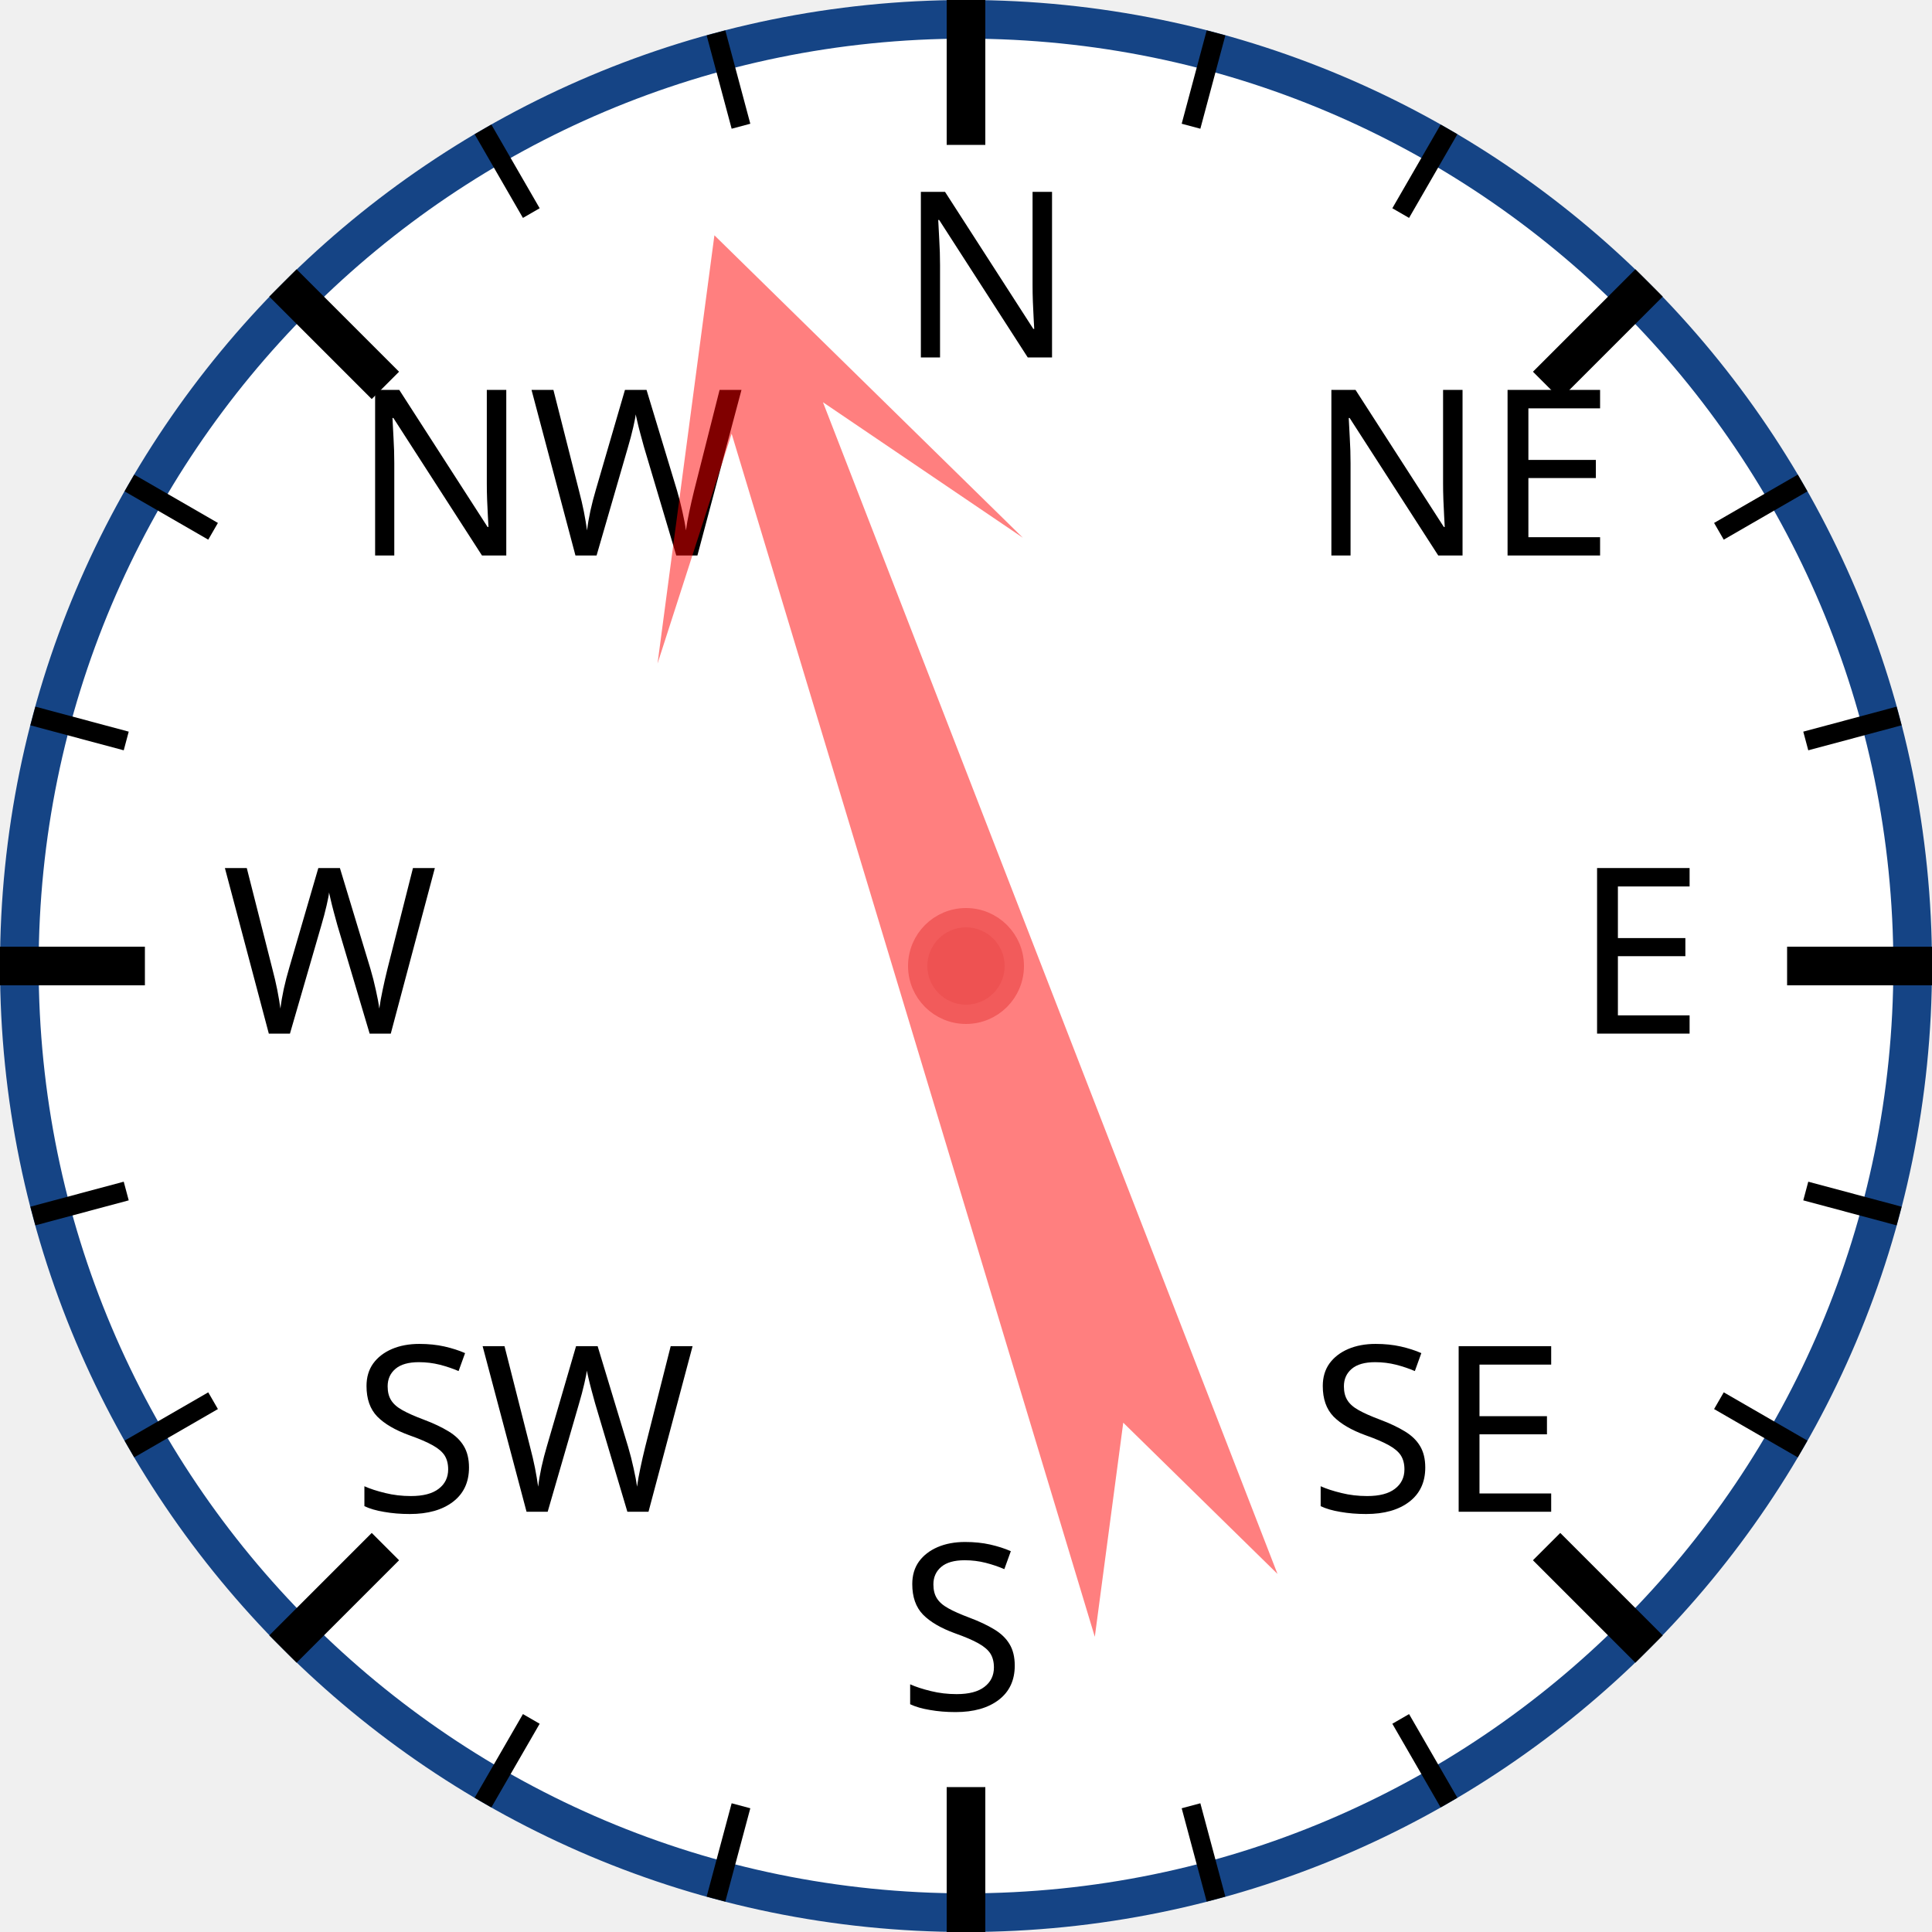
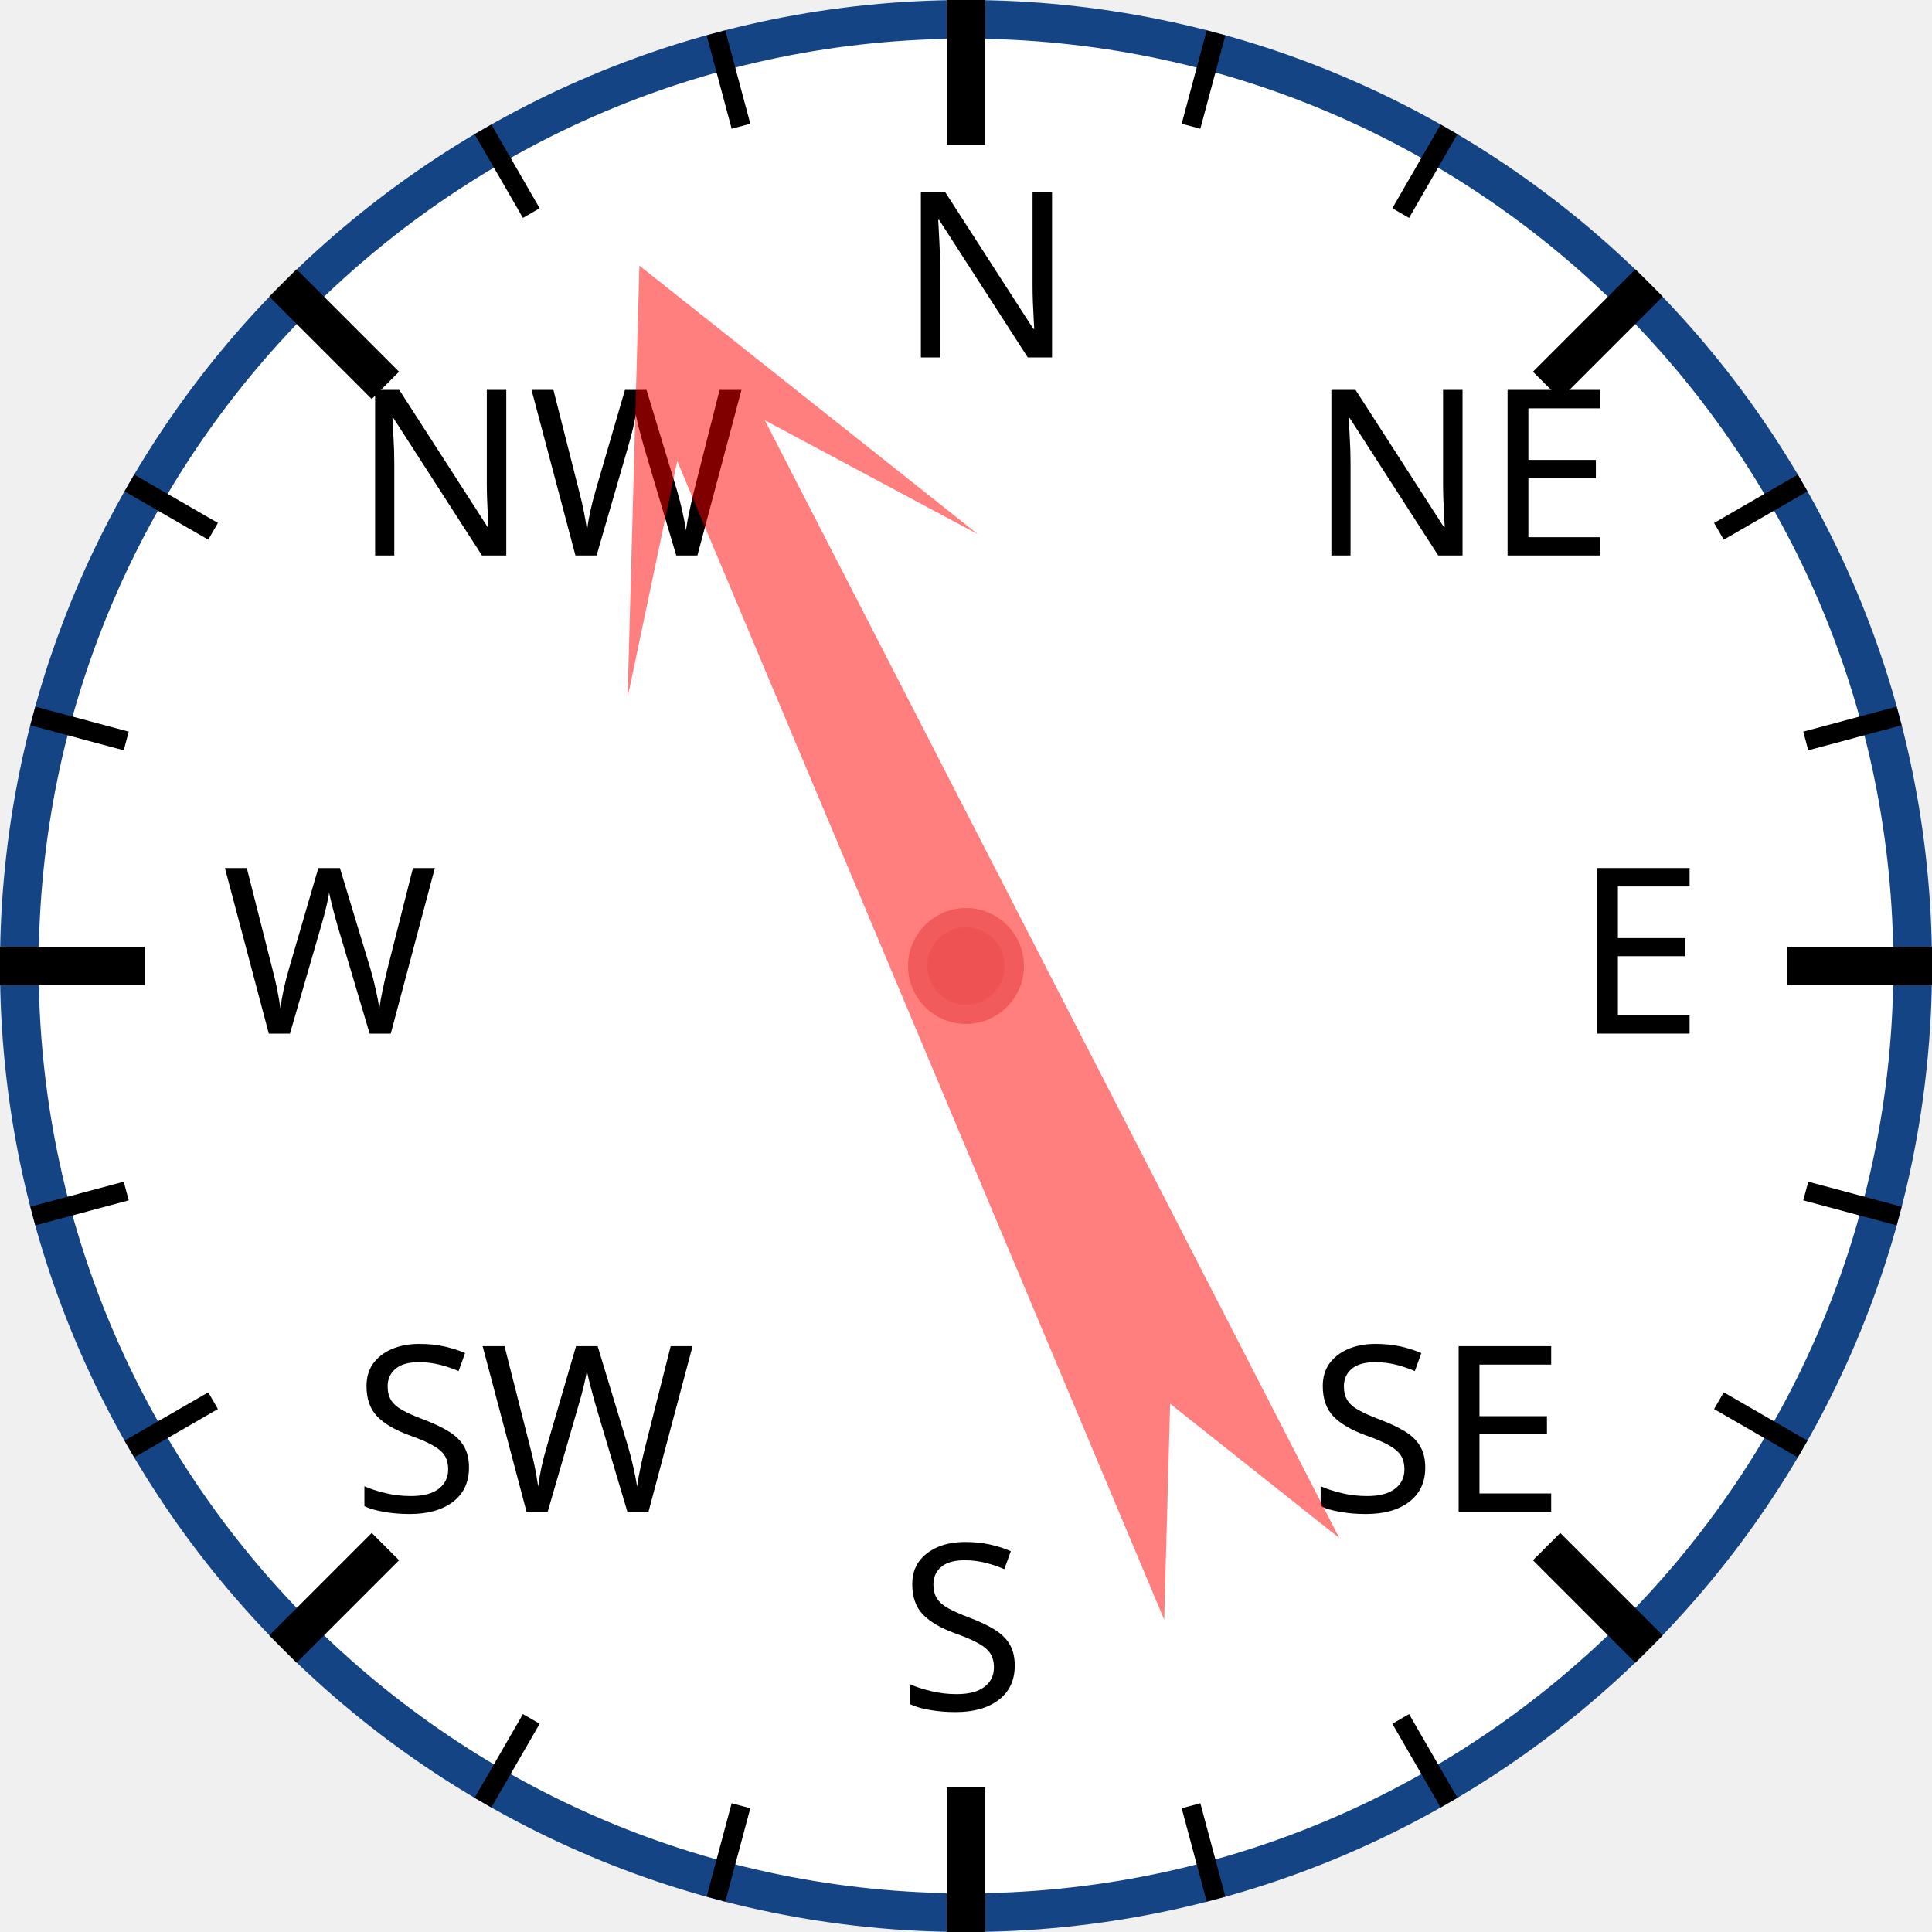
<svg xmlns="http://www.w3.org/2000/svg" width="120px" height="120px" viewBox="0 0 200 200">
  <circle cx="100" cy="100" r="98" style="fill: white; stroke: #154485; stroke-width: 4;" />
  <text x="93.0" y="37.0" style="font-family: sans-serif; font-size: 18pt;">N</text>
  <line x1="100.0" y1="0.0" x2="100.0" y2="15.0" style="stroke: black; stroke-width: 4;" />
  <line x1="74.118" y1="3.407" x2="76.706" y2="13.067" style="stroke: black; stroke-width: 2;" />
  <line x1="50" y1="13.397" x2="55" y2="22.058" style="stroke: black; stroke-width: 2;" />
  <text x="36.503" y="57.503" style="font-family: sans-serif; font-size: 18pt;">NW</text>
  <line x1="29.289" y1="29.289" x2="39.896" y2="39.896" style="stroke: black; stroke-width: 4;" />
  <line x1="13.397" y1="50" x2="22.058" y2="55" style="stroke: black; stroke-width: 2;" />
  <line x1="3.407" y1="74.118" x2="13.067" y2="76.706" style="stroke: black; stroke-width: 2;" />
  <text x="23.0" y="107.0" style="font-family: sans-serif; font-size: 18pt;">W</text>
  <line x1="0.0" y1="100.0" x2="15.0" y2="100.0" style="stroke: black; stroke-width: 4;" />
  <line x1="3.407" y1="125.882" x2="13.067" y2="123.294" style="stroke: black; stroke-width: 2;" />
  <line x1="13.397" y1="150" x2="22.058" y2="145" style="stroke: black; stroke-width: 2;" />
  <text x="36.503" y="156.497" style="font-family: sans-serif; font-size: 18pt;">SW</text>
  <line x1="29.289" y1="170.711" x2="39.896" y2="160.104" style="stroke: black; stroke-width: 4;" />
  <line x1="50" y1="186.603" x2="55" y2="177.942" style="stroke: black; stroke-width: 2;" />
  <line x1="74.118" y1="196.593" x2="76.706" y2="186.933" style="stroke: black; stroke-width: 2;" />
  <text x="93" y="177.0" style="font-family: sans-serif; font-size: 18pt;">S</text>
  <line x1="100" y1="200.0" x2="100" y2="185.0" style="stroke: black; stroke-width: 4;" />
  <line x1="125.882" y1="196.593" x2="123.294" y2="186.933" style="stroke: black; stroke-width: 2;" />
  <line x1="150.0" y1="186.603" x2="145.0" y2="177.942" style="stroke: black; stroke-width: 2;" />
  <text x="135.497" y="156.497" style="font-family: sans-serif; font-size: 18pt;">SE</text>
  <line x1="170.711" y1="170.711" x2="160.104" y2="160.104" style="stroke: black; stroke-width: 4;" />
  <line x1="186.603" y1="150" x2="177.942" y2="145" style="stroke: black; stroke-width: 2;" />
  <line x1="196.593" y1="125.882" x2="186.933" y2="123.294" style="stroke: black; stroke-width: 2;" />
  <text x="163.0" y="107" style="font-family: sans-serif; font-size: 18pt;">E</text>
  <line x1="200.0" y1="100" x2="185.0" y2="100" style="stroke: black; stroke-width: 4;" />
  <line x1="196.593" y1="74.118" x2="186.933" y2="76.706" style="stroke: black; stroke-width: 2;" />
  <line x1="186.603" y1="50" x2="177.942" y2="55" style="stroke: black; stroke-width: 2;" />
  <text x="135.497" y="57.503" style="font-family: sans-serif; font-size: 18pt;">NE</text>
  <line x1="170.711" y1="29.289" x2="160.104" y2="39.896" style="stroke: black; stroke-width: 4;" />
  <line x1="150" y1="13.397" x2="145" y2="22.058" style="stroke: black; stroke-width: 2;" />
  <line x1="125.882" y1="3.407" x2="123.294" y2="13.067" style="stroke: black; stroke-width: 2;" />
-   <polygon points="100 20 120 60 105 40 110 170 100 150 90 170 95 40 80 60" style="fill: red; fill-opacity: 0.5;" transform="rotate(341,100,100)" />
+   <polygon points="100 20 120 60 105 40 110 170 100 150 90 170 95 40 80 60" style="fill: red; fill-opacity: 0.5;" transform="rotate(335,100,100)" />
  <circle cx="100" cy="100" r="5" style="fill: #EE5252; stroke: #F25B5B; stroke-width: 2;" />
</svg>
